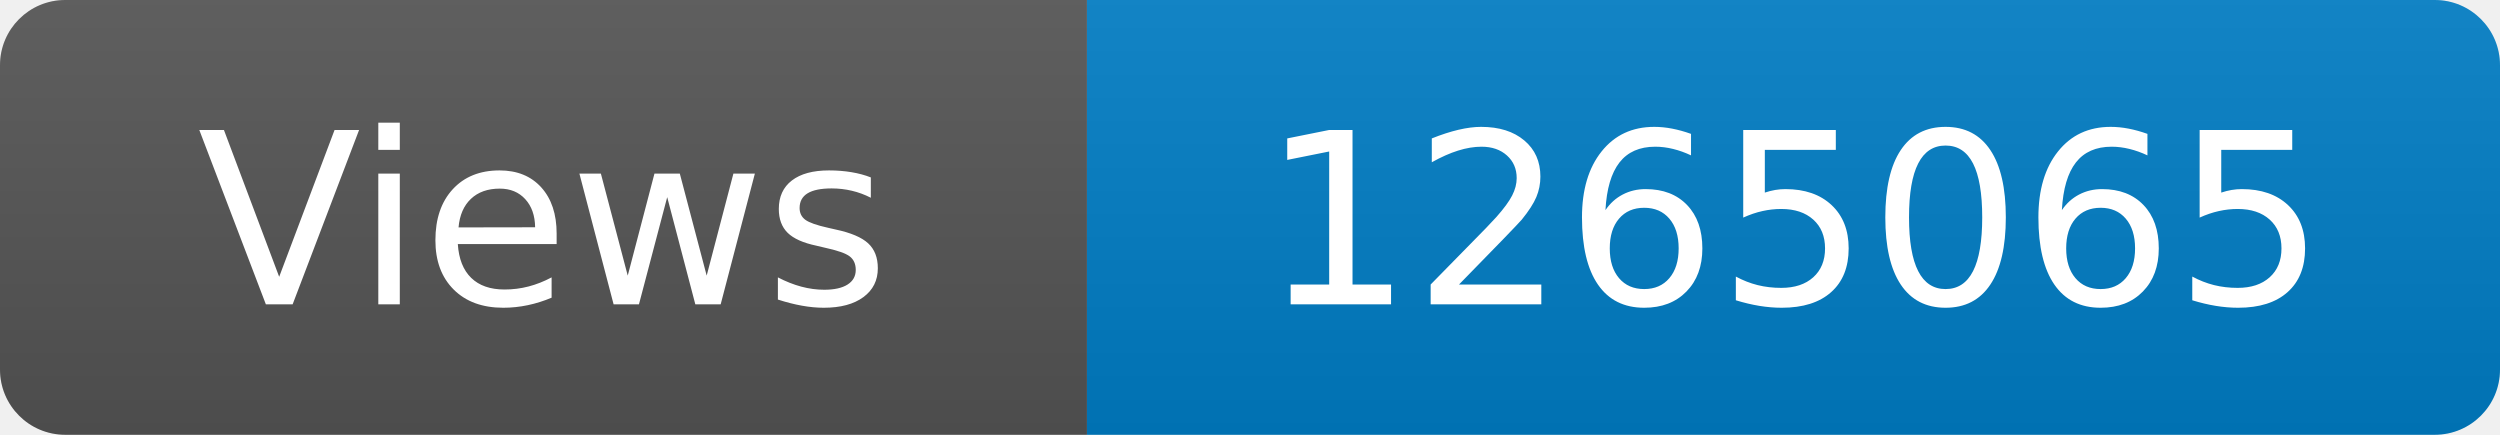
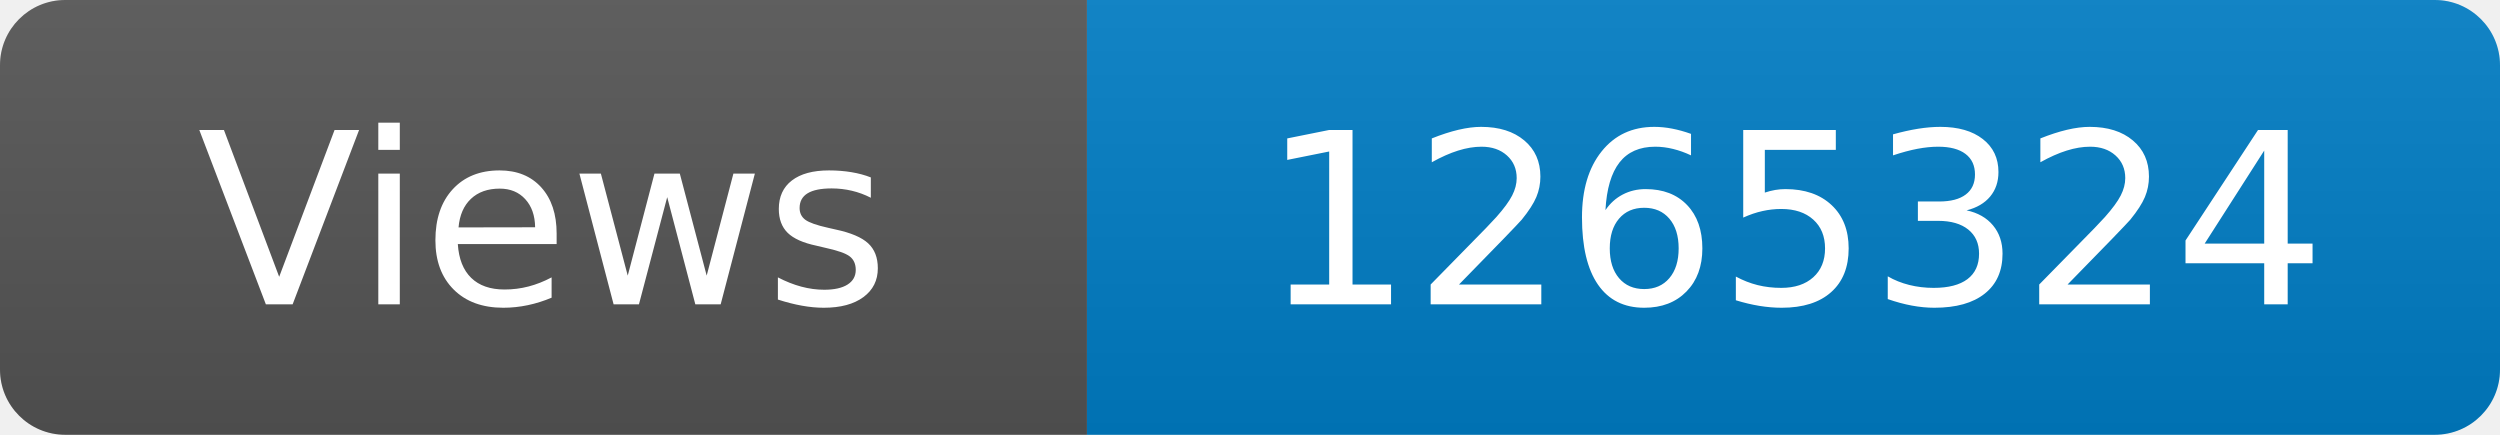
<svg xmlns="http://www.w3.org/2000/svg" width="115" height="20" role="img" aria-label="Maintained?: yes">
  <linearGradient id="s" x2="0" y2="100%">
    <stop offset="0" stop-color="#bbb" stop-opacity=".1" />
    <stop offset="1" stop-opacity=".1" />
  </linearGradient>
  <clipPath id="r">
    <rect width="115" height="20" rx="3" fill="#fff" />
  </clipPath>
  <g clip-path="url(#r)">
    <rect width="50" height="20" fill="#555" />
    <rect x="50" width="160" height="20" fill="#007ec6" />
    <rect width="115" height="20" fill="url(#s)" />
  </g>
  <g fill="#fff" text-anchor="middle" font-family="Verdana,Geneva,DejaVu Sans,sans-serif" font-size="110">
    <text x="250" y="140" transform="scale(.1)" fill="#fff">Views</text>
-     <text x="825" y="140" transform="scale(.1)" fill="#fff">1265065</text>
+     <text x="825" y="140" transform="scale(.1)" fill="#fff">1265324</text>
  </g>
</svg>
